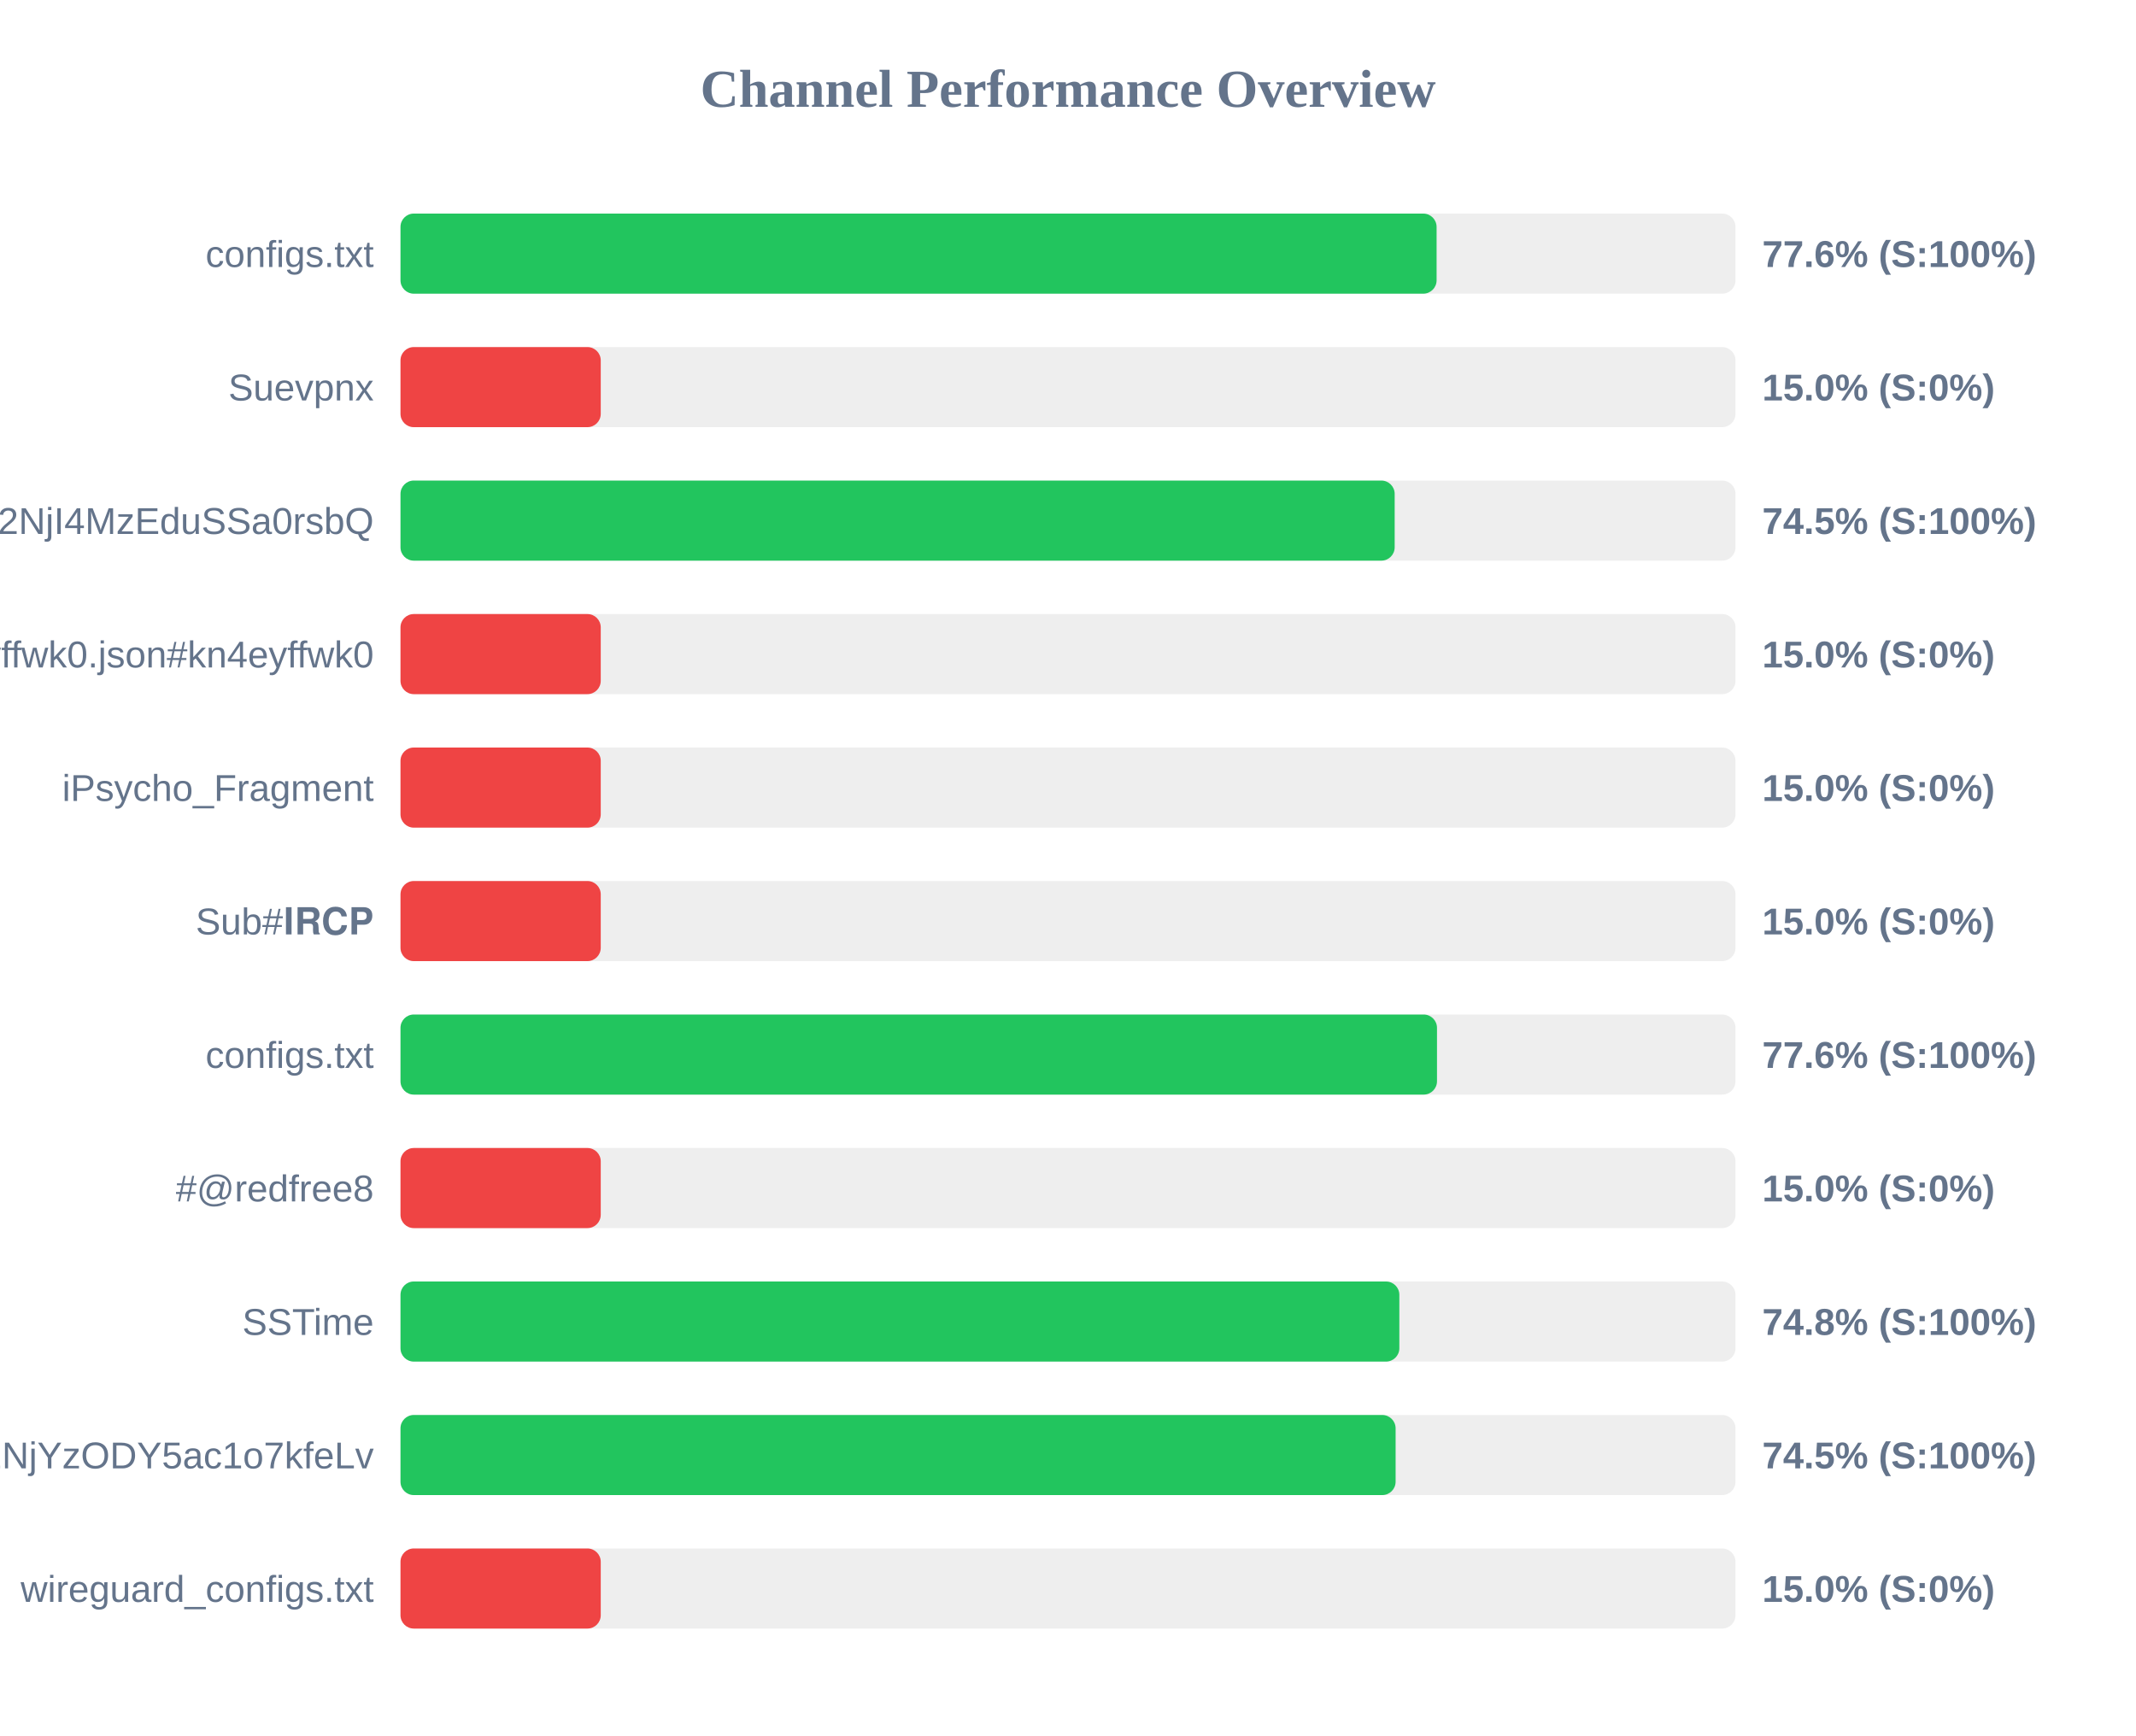
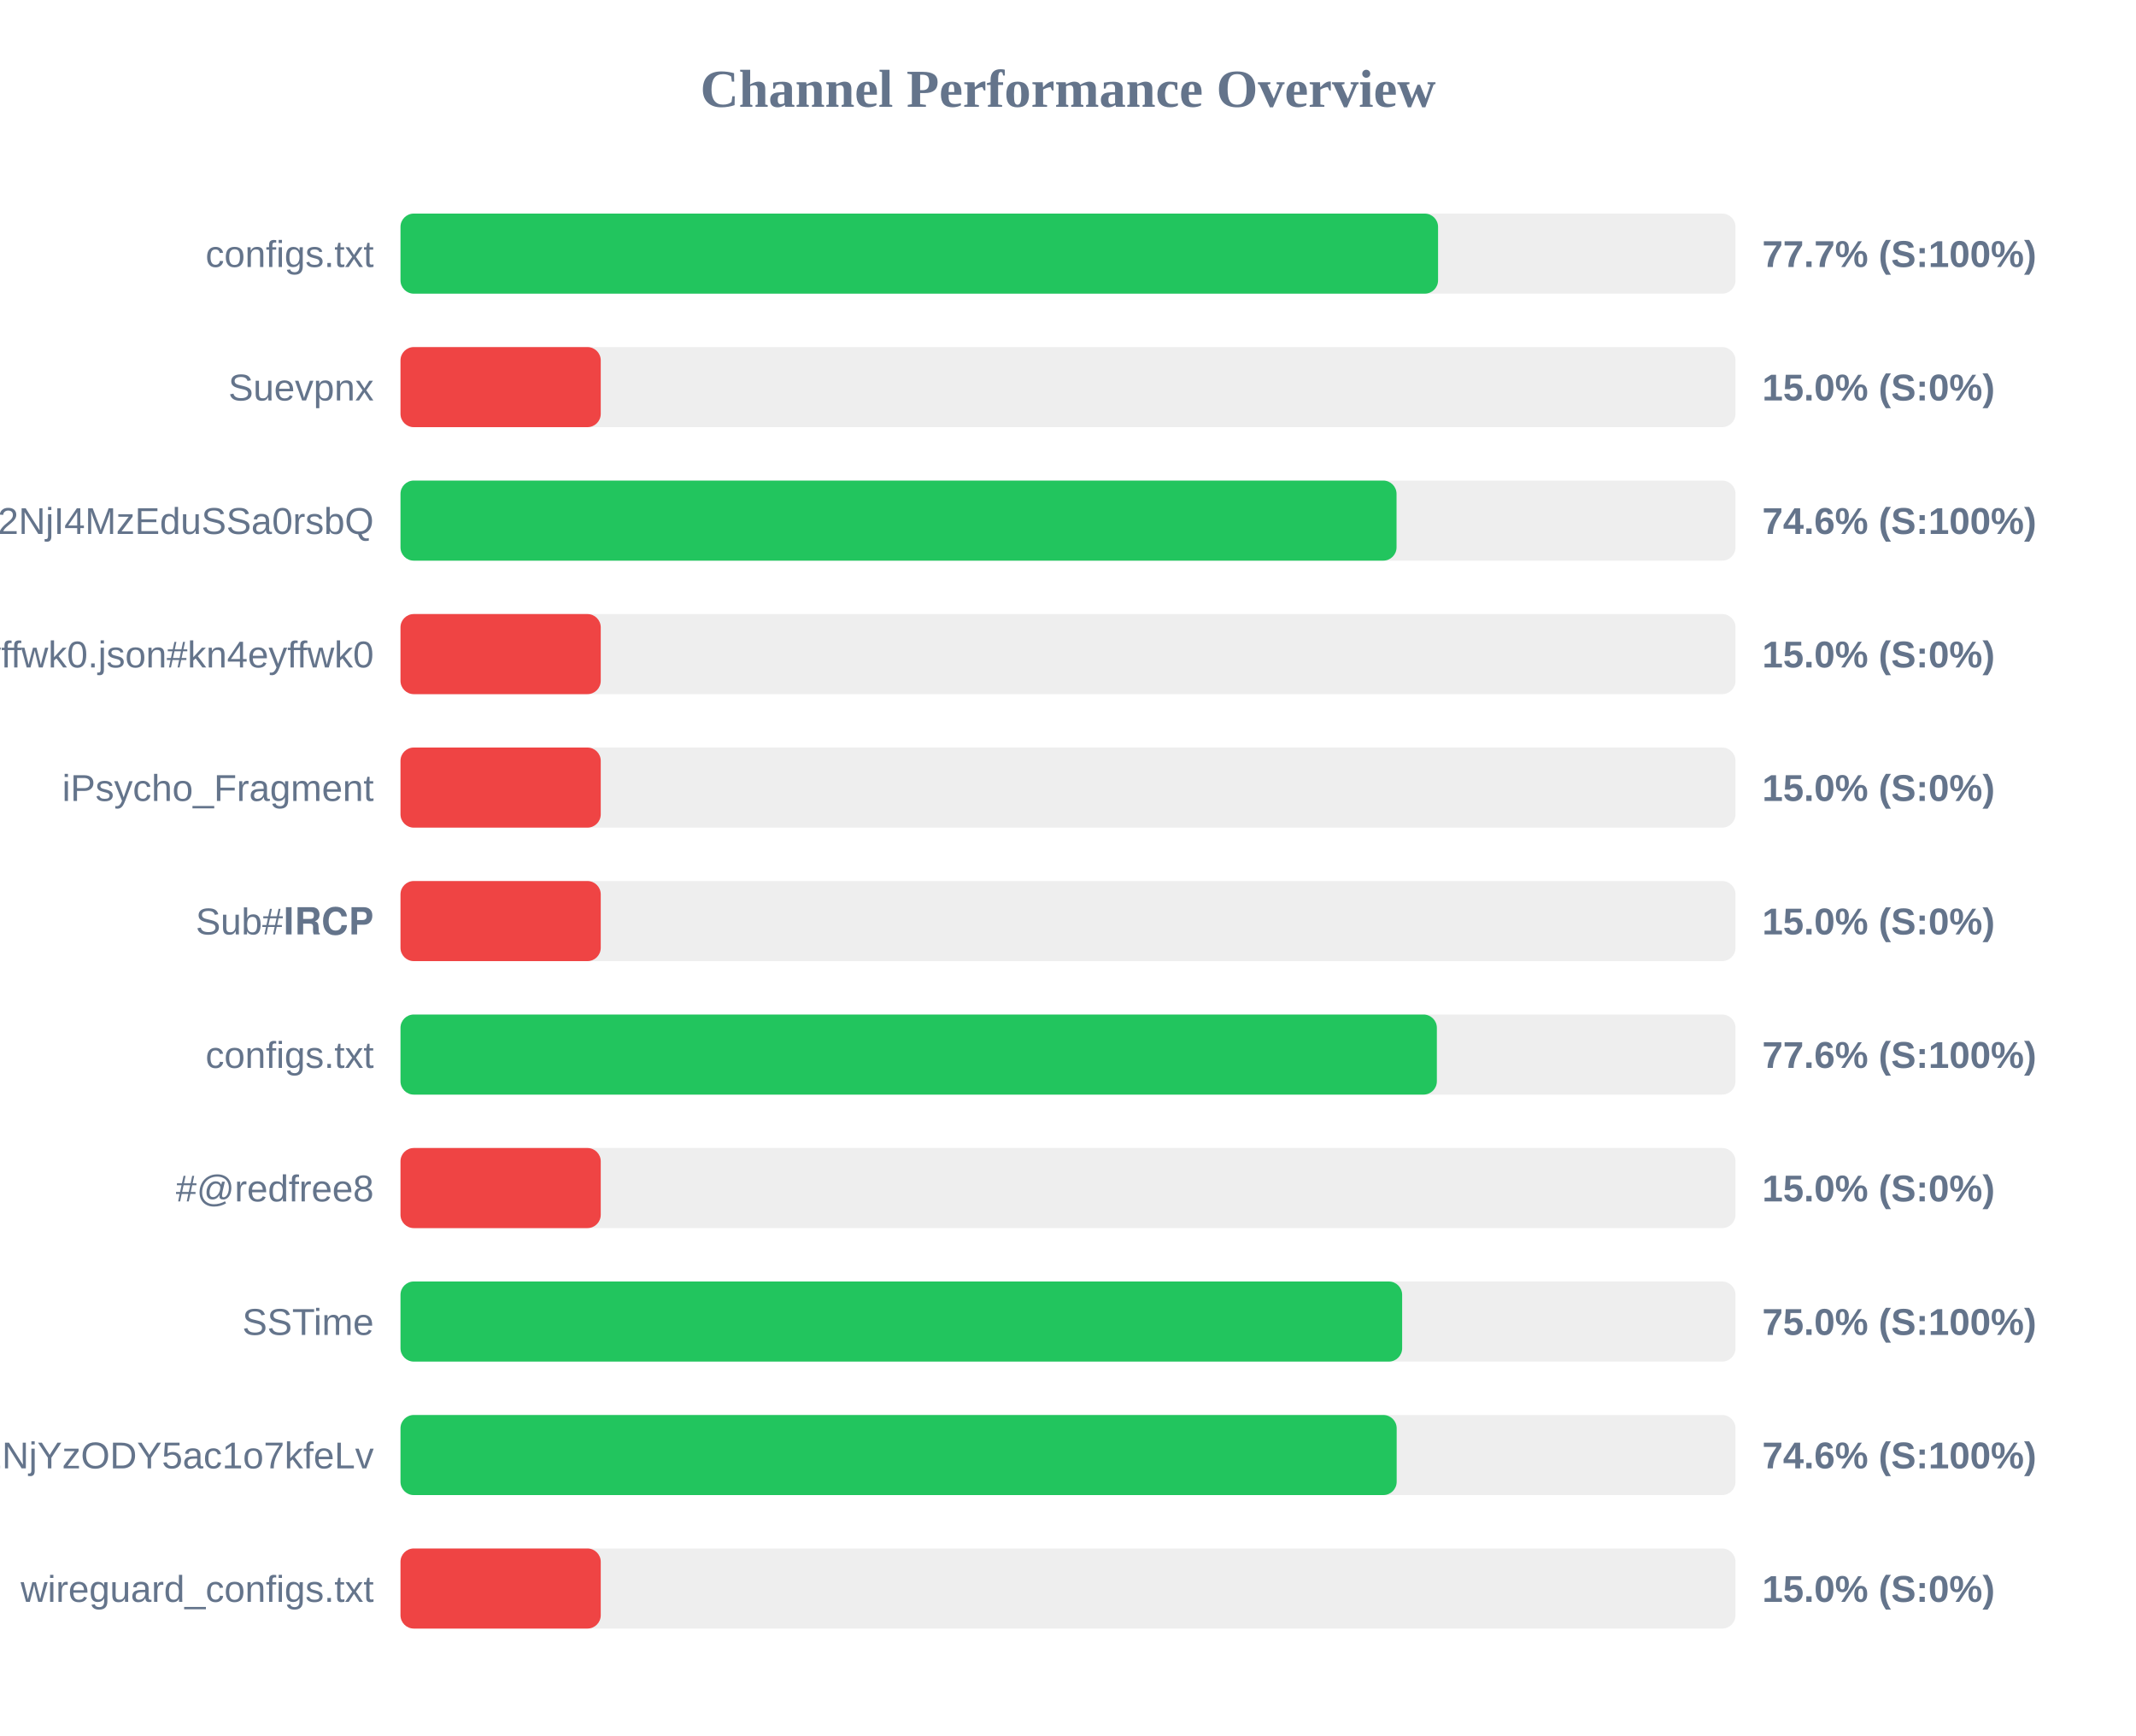
<svg xmlns="http://www.w3.org/2000/svg" width="800" height="650" version="1.1">
  <style>
        .row { font: 14px Arial; fill: #64748b; }
        .score { font: bold 14px Arial; fill: #64748b; }
    </style>
  <text x="400" y="40" text-anchor="middle" font-size="20px" font-weight="bold" fill="#64748b">Channel Performance Overview</text>
  <rect x="150" y="80" width="500" height="30" fill="#eee" rx="5" />
-   <rect x="150" y="80" width="388.05" height="30" fill="#22c55e" rx="5" />
+   <rect x="150" y="80" width="388.6" height="30" fill="#22c55e" rx="5" />
  <text x="140" y="100" text-anchor="end" class="row">configs.txt</text>
-   <text x="660" y="100" text-anchor="start" class="score">77.6% (S:100%)</text>
+   <text x="660" y="100" text-anchor="start" class="score">77.7% (S:100%)</text>
  <rect x="150" y="130" width="500" height="30" fill="#eee" rx="5" />
  <rect x="150" y="130" width="75.0" height="30" fill="#ef4444" rx="5" />
  <text x="140" y="150" text-anchor="end" class="row">Suevpnx</text>
  <text x="660" y="150" text-anchor="start" class="score">15.0% (S:0%)</text>
  <rect x="150" y="180" width="500" height="30" fill="#eee" rx="5" />
-   <rect x="150" y="180" width="372.35" height="30" fill="#22c55e" rx="5" />
+   <rect x="150" y="180" width="373.05" height="30" fill="#22c55e" rx="5" />
  <text x="140" y="200" text-anchor="end" class="row">NTYyMjc2NDA5LDE3NDU2NjI4MzEduSSa0rsbQ</text>
-   <text x="660" y="200" text-anchor="start" class="score">74.5% (S:100%)</text>
+   <text x="660" y="200" text-anchor="start" class="score">74.6% (S:100%)</text>
  <rect x="150" y="230" width="500" height="30" fill="#eee" rx="5" />
  <rect x="150" y="230" width="75.0" height="30" fill="#ef4444" rx="5" />
  <text x="140" y="250" text-anchor="end" class="row">kn4eyffwk0.json#kn4eyffwk0</text>
  <text x="660" y="250" text-anchor="start" class="score">15.0% (S:0%)</text>
  <rect x="150" y="280" width="500" height="30" fill="#eee" rx="5" />
  <rect x="150" y="280" width="75.0" height="30" fill="#ef4444" rx="5" />
  <text x="140" y="300" text-anchor="end" class="row">iPsycho_Fragment</text>
  <text x="660" y="300" text-anchor="start" class="score">15.0% (S:0%)</text>
  <rect x="150" y="330" width="500" height="30" fill="#eee" rx="5" />
  <rect x="150" y="330" width="75.0" height="30" fill="#ef4444" rx="5" />
  <text x="140" y="350" text-anchor="end" class="row">Sub#𝐈𝐑𝐂𝐏</text>
  <text x="660" y="350" text-anchor="start" class="score">15.0% (S:0%)</text>
  <rect x="150" y="380" width="500" height="30" fill="#eee" rx="5" />
-   <rect x="150" y="380" width="388.2" height="30" fill="#22c55e" rx="5" />
+   <rect x="150" y="380" width="388.15" height="30" fill="#22c55e" rx="5" />
  <text x="140" y="400" text-anchor="end" class="row">configs.txt</text>
  <text x="660" y="400" text-anchor="start" class="score">77.6% (S:100%)</text>
  <rect x="150" y="430" width="500" height="30" fill="#eee" rx="5" />
  <rect x="150" y="430" width="75.0" height="30" fill="#ef4444" rx="5" />
  <text x="140" y="450" text-anchor="end" class="row">#@redfree8</text>
  <text x="660" y="450" text-anchor="start" class="score">15.0% (S:0%)</text>
  <rect x="150" y="480" width="500" height="30" fill="#eee" rx="5" />
-   <rect x="150" y="480" width="374.1" height="30" fill="#22c55e" rx="5" />
+   <rect x="150" y="480" width="375.15" height="30" fill="#22c55e" rx="5" />
  <text x="140" y="500" text-anchor="end" class="row">SSTime</text>
-   <text x="660" y="500" text-anchor="start" class="score">74.8% (S:100%)</text>
+   <text x="660" y="500" text-anchor="start" class="score">75.0% (S:100%)</text>
  <rect x="150" y="530" width="500" height="30" fill="#eee" rx="5" />
-   <rect x="150" y="530" width="372.7" height="30" fill="#22c55e" rx="5" />
+   <rect x="150" y="530" width="373.1" height="30" fill="#22c55e" rx="5" />
  <text x="140" y="550" text-anchor="end" class="row">NjE3Mzg1MTE4MywxNzQ1NjYzODY5ac1o7kfeLv</text>
-   <text x="660" y="550" text-anchor="start" class="score">74.5% (S:100%)</text>
+   <text x="660" y="550" text-anchor="start" class="score">74.6% (S:100%)</text>
  <rect x="150" y="580" width="500" height="30" fill="#eee" rx="5" />
  <rect x="150" y="580" width="75.0" height="30" fill="#ef4444" rx="5" />
  <text x="140" y="600" text-anchor="end" class="row">wireguard_configs.txt</text>
  <text x="660" y="600" text-anchor="start" class="score">15.0% (S:0%)</text>
</svg>
